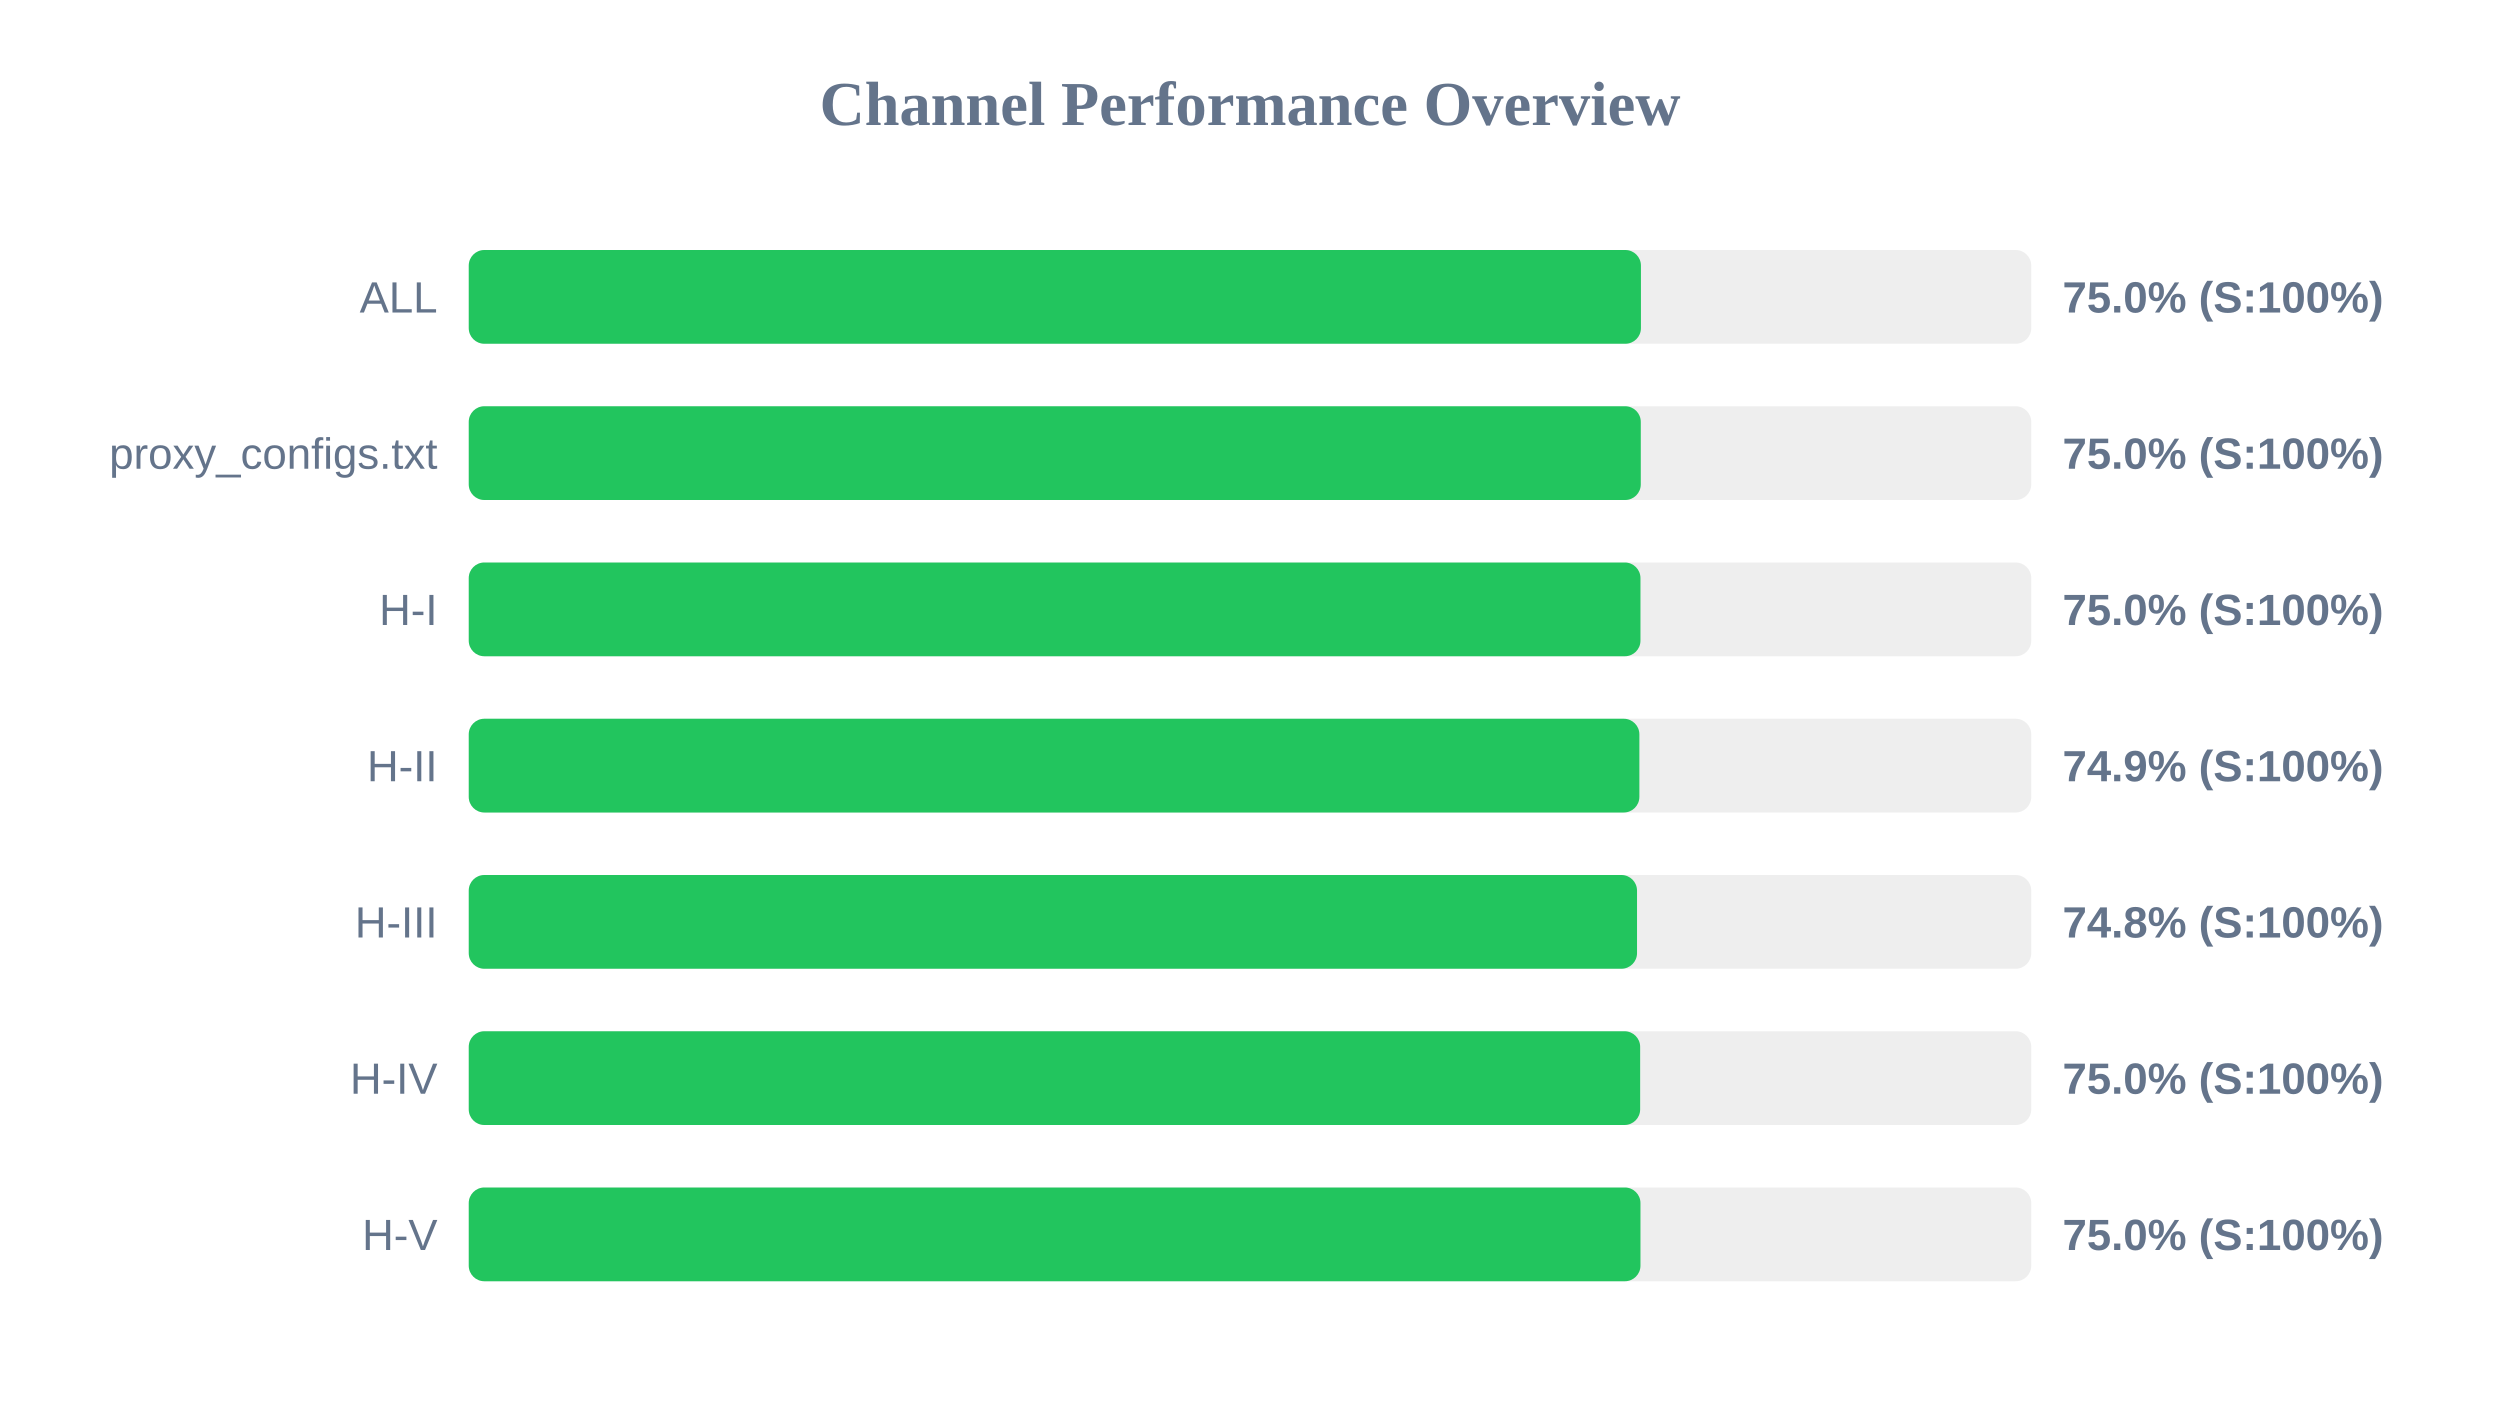
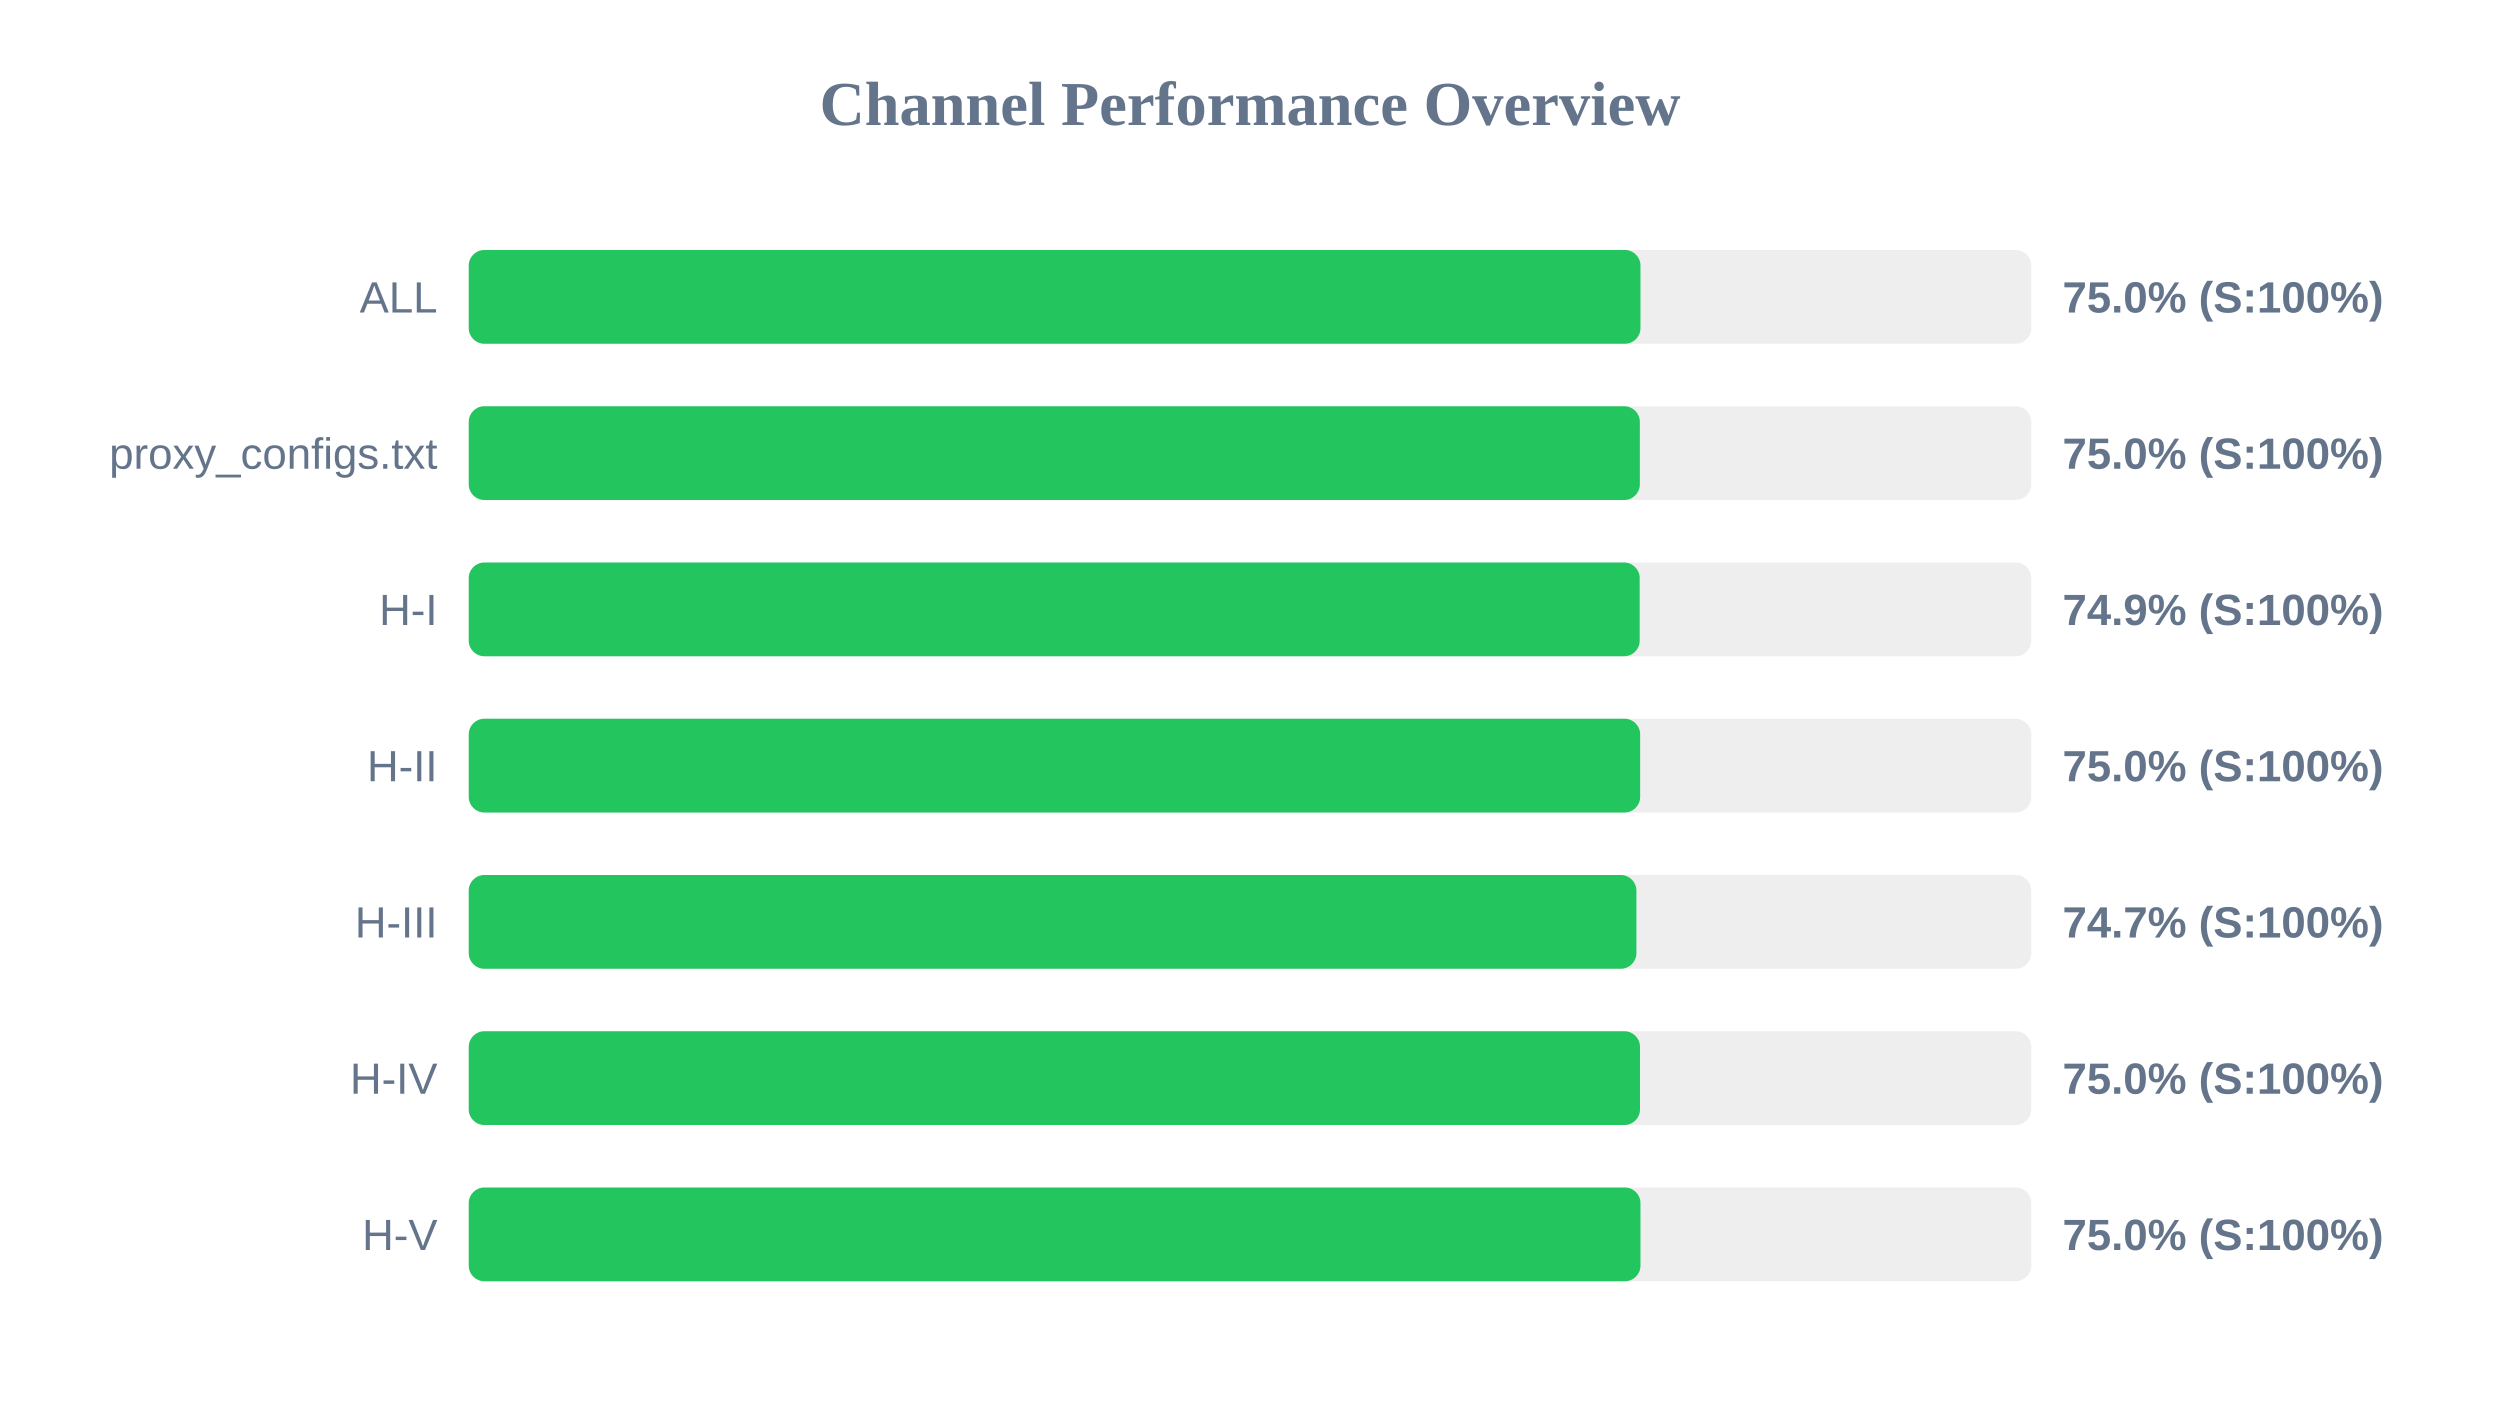
<svg xmlns="http://www.w3.org/2000/svg" width="800" height="450" version="1.1">
  <style>
        .row { font: 14px Arial; fill: #64748b; }
        .score { font: bold 14px Arial; fill: #64748b; }
    </style>
  <text x="400" y="40" text-anchor="middle" font-size="20px" font-weight="bold" fill="#64748b">Channel Performance Overview</text>
  <rect x="150" y="80" width="500" height="30" fill="#eee" rx="5" />
-   <rect x="150" y="80" width="375.1" height="30" fill="#22c55e" rx="5" />
+   <rect x="150" y="80" width="374.95" height="30" fill="#22c55e" rx="5" />
  <text x="140" y="100" text-anchor="end" class="row">ALL</text>
  <text x="660" y="100" text-anchor="start" class="score">75.0% (S:100%)</text>
  <rect x="150" y="130" width="500" height="30" fill="#eee" rx="5" />
-   <rect x="150" y="130" width="375.05" height="30" fill="#22c55e" rx="5" />
+   <rect x="150" y="130" width="374.75" height="30" fill="#22c55e" rx="5" />
  <text x="140" y="150" text-anchor="end" class="row">proxy_configs.txt</text>
  <text x="660" y="150" text-anchor="start" class="score">75.0% (S:100%)</text>
  <rect x="150" y="180" width="500" height="30" fill="#eee" rx="5" />
-   <rect x="150" y="180" width="374.95" height="30" fill="#22c55e" rx="5" />
+   <rect x="150" y="180" width="374.7" height="30" fill="#22c55e" rx="5" />
  <text x="140" y="200" text-anchor="end" class="row">H-I</text>
-   <text x="660" y="200" text-anchor="start" class="score">75.0% (S:100%)</text>
+   <text x="660" y="200" text-anchor="start" class="score">74.9% (S:100%)</text>
  <rect x="150" y="230" width="500" height="30" fill="#eee" rx="5" />
-   <rect x="150" y="230" width="374.6" height="30" fill="#22c55e" rx="5" />
+   <rect x="150" y="230" width="374.85" height="30" fill="#22c55e" rx="5" />
  <text x="140" y="250" text-anchor="end" class="row">H-II</text>
-   <text x="660" y="250" text-anchor="start" class="score">74.9% (S:100%)</text>
+   <text x="660" y="250" text-anchor="start" class="score">75.0% (S:100%)</text>
  <rect x="150" y="280" width="500" height="30" fill="#eee" rx="5" />
-   <rect x="150" y="280" width="373.85" height="30" fill="#22c55e" rx="5" />
+   <rect x="150" y="280" width="373.65" height="30" fill="#22c55e" rx="5" />
  <text x="140" y="300" text-anchor="end" class="row">H-III</text>
-   <text x="660" y="300" text-anchor="start" class="score">74.8% (S:100%)</text>
+   <text x="660" y="300" text-anchor="start" class="score">74.7% (S:100%)</text>
  <rect x="150" y="330" width="500" height="30" fill="#eee" rx="5" />
-   <rect x="150" y="330" width="374.85" height="30" fill="#22c55e" rx="5" />
+   <rect x="150" y="330" width="374.8" height="30" fill="#22c55e" rx="5" />
  <text x="140" y="350" text-anchor="end" class="row">H-IV</text>
  <text x="660" y="350" text-anchor="start" class="score">75.0% (S:100%)</text>
  <rect x="150" y="380" width="500" height="30" fill="#eee" rx="5" />
  <rect x="150" y="380" width="374.95" height="30" fill="#22c55e" rx="5" />
  <text x="140" y="400" text-anchor="end" class="row">H-V</text>
  <text x="660" y="400" text-anchor="start" class="score">75.0% (S:100%)</text>
</svg>
